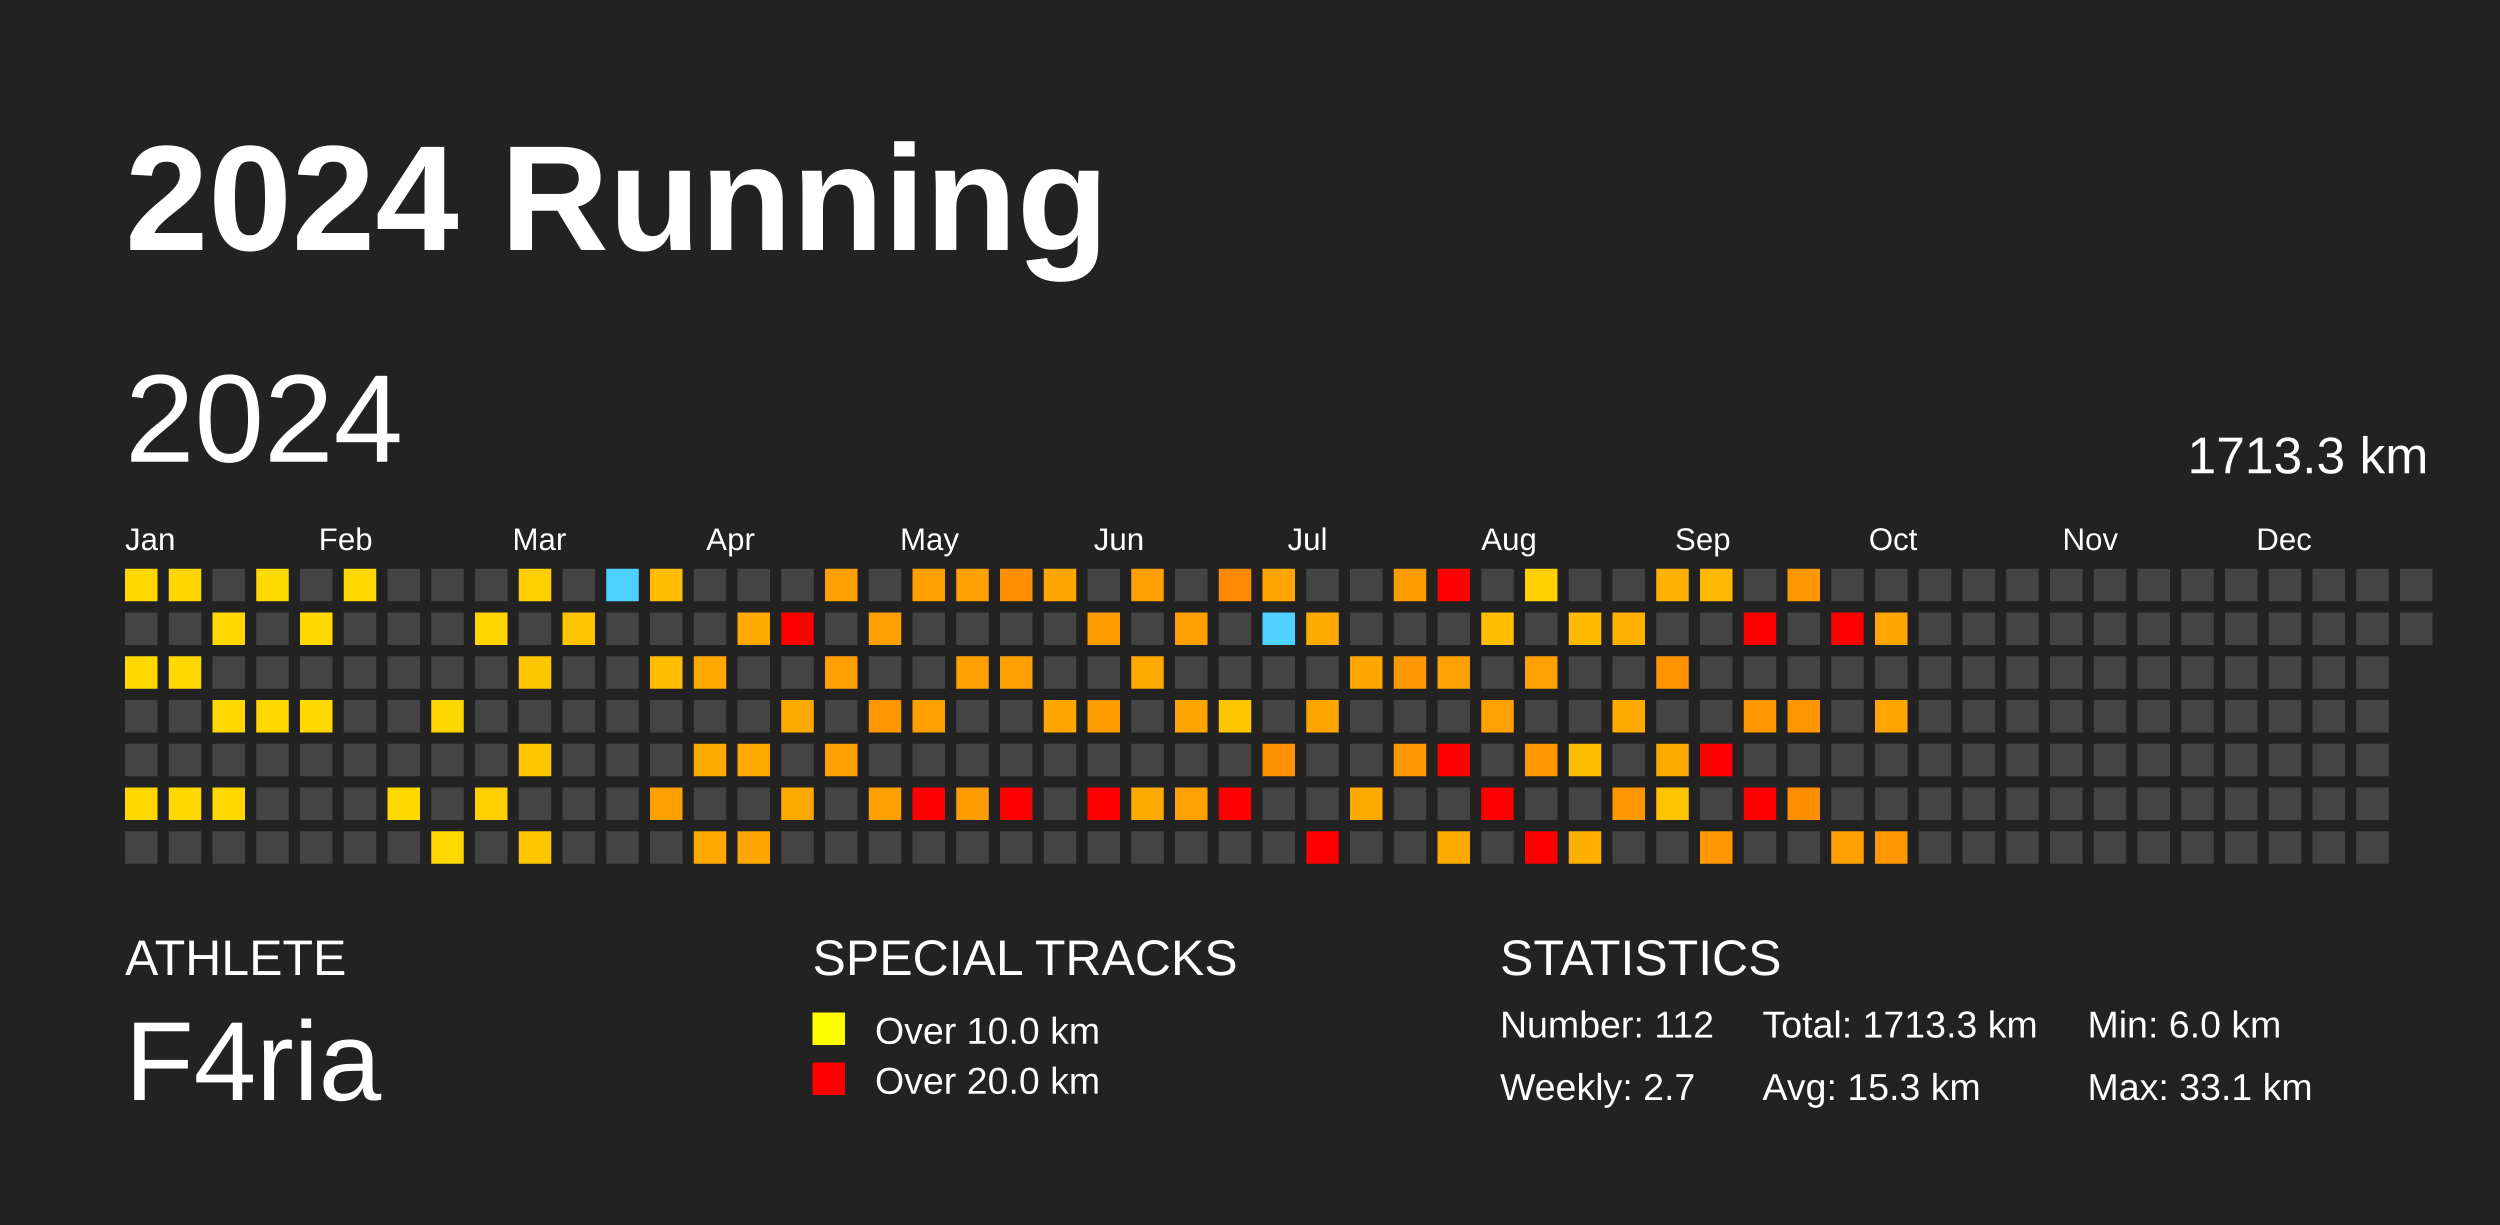
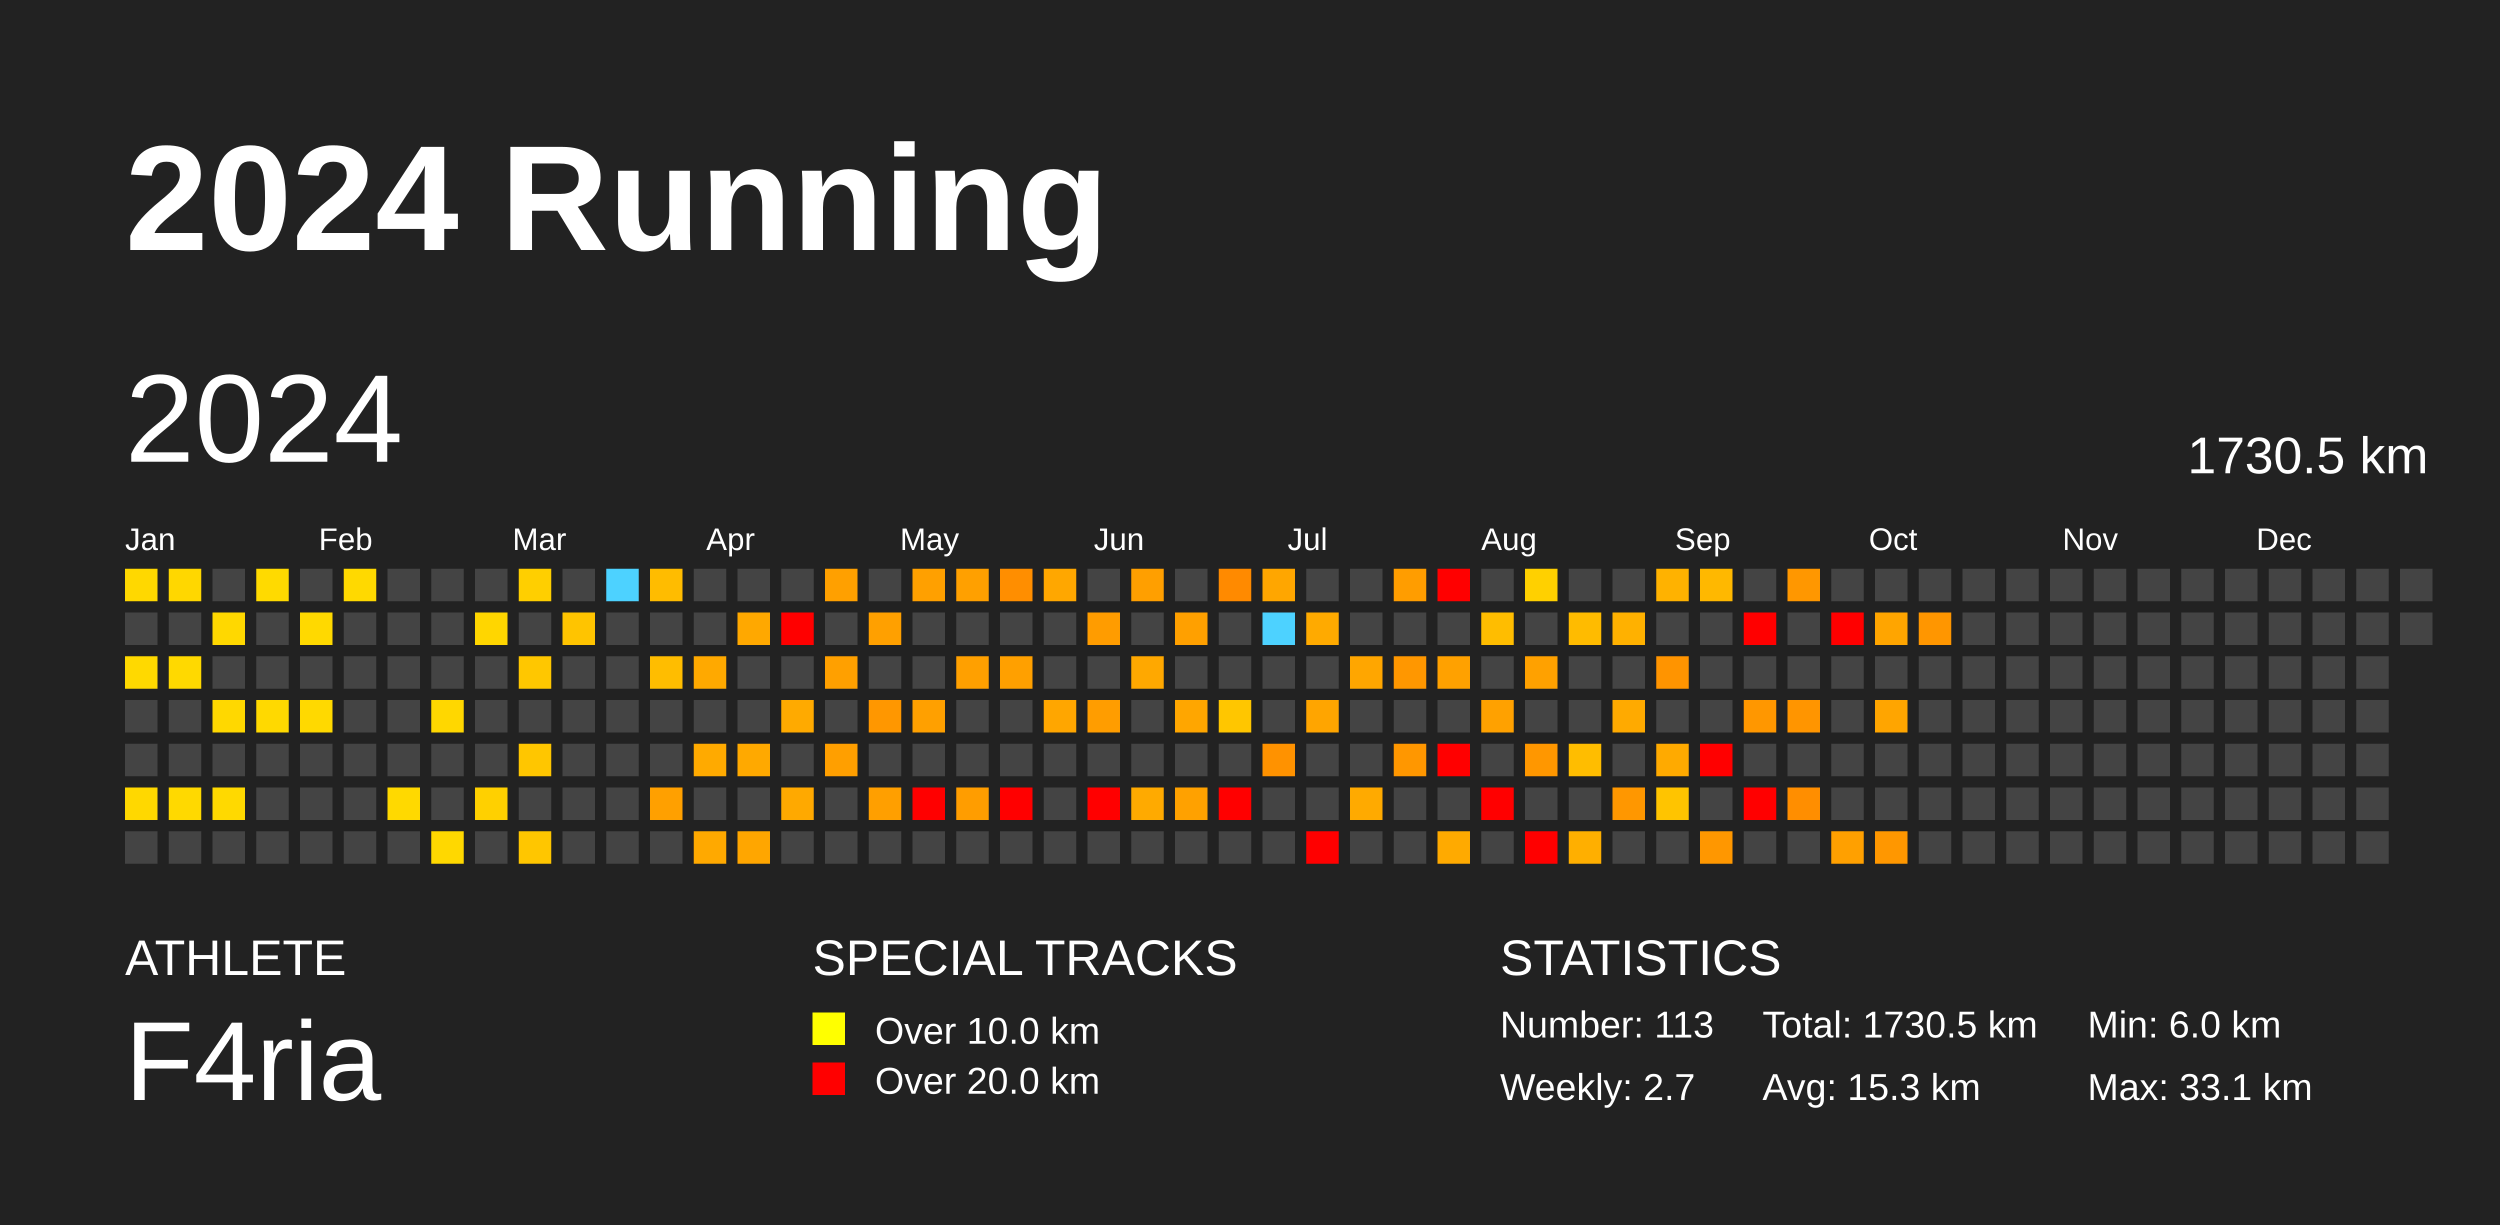
<svg xmlns="http://www.w3.org/2000/svg" baseProfile="full" height="98mm" version="1.1" viewBox="0,0,200,98" width="200mm">
  <defs />
  <rect fill="#222222" height="98" width="200" x="0" y="0" />
  <text fill="#FFFFFF" style="font-size:12px; font-family:Arial; font-weight:bold;" x="10" y="20">2024 Running</text>
  <text fill="#FFFFFF" style="font-size:4px; font-family:Arial" x="10" y="78">ATHLETE</text>
  <text fill="#FFFFFF" style="font-size:9px; font-family:Arial" x="10" y="88">F4ria</text>
  <text fill="#FFFFFF" style="font-size:4px; font-family:Arial" x="65" y="78">SPECIAL TRACKS</text>
  <rect fill="yellow" height="2.6" width="2.6" x="65" y="81" />
  <text fill="#FFFFFF" style="font-size:3px; font-family:Arial" x="70" y="83.5">Over 10.0 km</text>
  <rect fill="red" height="2.6" width="2.6" x="65" y="85" />
  <text fill="#FFFFFF" style="font-size:3px; font-family:Arial" x="70" y="87.5">Over 20.0 km</text>
  <text fill="#FFFFFF" style="font-size:4px; font-family:Arial" x="120" y="78">STATISTICS</text>
-   <text fill="#FFFFFF" style="font-size:3px; font-family:Arial" x="120" y="83">Number: 112</text>
+   <text fill="#FFFFFF" style="font-size:3px; font-family:Arial" x="120" y="83">Number: 113</text>
  <text fill="#FFFFFF" style="font-size:3px; font-family:Arial" x="120" y="88">Weekly: 2.7</text>
-   <text fill="#FFFFFF" style="font-size:3px; font-family:Arial" x="141" y="83">Total: 1713.3 km</text>
+   <text fill="#FFFFFF" style="font-size:3px; font-family:Arial" x="141" y="83">Total: 1730.5 km</text>
  <text fill="#FFFFFF" style="font-size:3px; font-family:Arial" x="141" y="88">Avg: 15.3 km</text>
  <text fill="#FFFFFF" style="font-size:3px; font-family:Arial" x="167" y="83">Min: 6.0 km</text>
  <text fill="#FFFFFF" style="font-size:3px; font-family:Arial" x="167" y="88">Max: 33.1 km</text>
  <text dominant-baseline="hanging" fill="#FFFFFF" style="font-size:10.0px; font-family:Arial;" x="10" y="30">2024</text>
-   <text dominant-baseline="hanging" fill="#FFFFFF" style="font-size:4.125px; font-family:Arial;" x="175" y="35">1713.3 km</text>
+   <text dominant-baseline="hanging" fill="#FFFFFF" style="font-size:4.125px; font-family:Arial;" x="175" y="35">1730.5 km</text>
  <text fill="#FFFFFF" style="font-size:2.5px; font-family:Arial" x="10.0" y="44">Jan</text>
  <text fill="#FFFFFF" style="font-size:2.5px; font-family:Arial" x="25.5" y="44">Feb</text>
  <text fill="#FFFFFF" style="font-size:2.5px; font-family:Arial" x="41.0" y="44">Mar</text>
  <text fill="#FFFFFF" style="font-size:2.5px; font-family:Arial" x="56.5" y="44">Apr</text>
  <text fill="#FFFFFF" style="font-size:2.5px; font-family:Arial" x="72.0" y="44">May</text>
  <text fill="#FFFFFF" style="font-size:2.5px; font-family:Arial" x="87.5" y="44">Jun</text>
  <text fill="#FFFFFF" style="font-size:2.5px; font-family:Arial" x="103.0" y="44">Jul</text>
  <text fill="#FFFFFF" style="font-size:2.5px; font-family:Arial" x="118.5" y="44">Aug</text>
  <text fill="#FFFFFF" style="font-size:2.5px; font-family:Arial" x="134.0" y="44">Sep</text>
  <text fill="#FFFFFF" style="font-size:2.5px; font-family:Arial" x="149.5" y="44">Oct</text>
  <text fill="#FFFFFF" style="font-size:2.5px; font-family:Arial" x="165.0" y="44">Nov</text>
  <text fill="#FFFFFF" style="font-size:2.5px; font-family:Arial" x="180.5" y="44">Dec</text>
  <rect fill="#ffd800" height="2.6" width="2.6" x="10.0" y="45.5" />
  <rect fill="#444444" height="2.6" width="2.6" x="10.0" y="49.0" />
  <rect fill="#ffd900" height="2.6" width="2.6" x="10.0" y="52.5" />
  <rect fill="#444444" height="2.6" width="2.6" x="10.0" y="56.0" />
  <rect fill="#444444" height="2.6" width="2.6" x="10.0" y="59.5" />
  <rect fill="#ffd800" height="2.6" width="2.6" x="10.0" y="63.0" />
  <rect fill="#444444" height="2.6" width="2.6" x="10.0" y="66.5" />
  <rect fill="#ffd700" height="2.6" width="2.6" x="13.5" y="45.5" />
  <rect fill="#444444" height="2.6" width="2.6" x="13.5" y="49.0" />
  <rect fill="#ffd900" height="2.6" width="2.6" x="13.5" y="52.5" />
  <rect fill="#444444" height="2.6" width="2.6" x="13.5" y="56.0" />
  <rect fill="#444444" height="2.6" width="2.6" x="13.5" y="59.5" />
  <rect fill="#ffd900" height="2.6" width="2.6" x="13.5" y="63.0" />
  <rect fill="#444444" height="2.6" width="2.6" x="13.5" y="66.5" />
  <rect fill="#444444" height="2.6" width="2.6" x="17.0" y="45.5" />
  <rect fill="#ffd800" height="2.6" width="2.6" x="17.0" y="49.0" />
  <rect fill="#444444" height="2.6" width="2.6" x="17.0" y="52.5" />
  <rect fill="#ffd800" height="2.6" width="2.6" x="17.0" y="56.0" />
  <rect fill="#444444" height="2.6" width="2.6" x="17.0" y="59.5" />
  <rect fill="#ffd900" height="2.6" width="2.6" x="17.0" y="63.0" />
  <rect fill="#444444" height="2.6" width="2.6" x="17.0" y="66.5" />
  <rect fill="#ffda00" height="2.6" width="2.6" x="20.5" y="45.5" />
  <rect fill="#444444" height="2.6" width="2.6" x="20.5" y="49.0" />
  <rect fill="#444444" height="2.6" width="2.6" x="20.5" y="52.5" />
  <rect fill="#ffd900" height="2.6" width="2.6" x="20.5" y="56.0" />
  <rect fill="#444444" height="2.6" width="2.6" x="20.5" y="59.5" />
  <rect fill="#444444" height="2.6" width="2.6" x="20.5" y="63.0" />
  <rect fill="#444444" height="2.6" width="2.6" x="20.5" y="66.5" />
  <rect fill="#444444" height="2.6" width="2.6" x="24.0" y="45.5" />
  <rect fill="#ffd900" height="2.6" width="2.6" x="24.0" y="49.0" />
  <rect fill="#444444" height="2.6" width="2.6" x="24.0" y="52.5" />
  <rect fill="#ffd900" height="2.6" width="2.6" x="24.0" y="56.0" />
  <rect fill="#444444" height="2.6" width="2.6" x="24.0" y="59.5" />
  <rect fill="#444444" height="2.6" width="2.6" x="24.0" y="63.0" />
  <rect fill="#444444" height="2.6" width="2.6" x="24.0" y="66.5" />
  <rect fill="#ffd900" height="2.6" width="2.6" x="27.5" y="45.5" />
  <rect fill="#444444" height="2.6" width="2.6" x="27.5" y="49.0" />
  <rect fill="#444444" height="2.6" width="2.6" x="27.5" y="52.5" />
  <rect fill="#444444" height="2.6" width="2.6" x="27.5" y="56.0" />
  <rect fill="#444444" height="2.6" width="2.6" x="27.5" y="59.5" />
  <rect fill="#444444" height="2.6" width="2.6" x="27.5" y="63.0" />
  <rect fill="#444444" height="2.6" width="2.6" x="27.5" y="66.5" />
  <rect fill="#444444" height="2.6" width="2.6" x="31.0" y="45.5" />
  <rect fill="#444444" height="2.6" width="2.6" x="31.0" y="49.0" />
  <rect fill="#444444" height="2.6" width="2.6" x="31.0" y="52.5" />
  <rect fill="#444444" height="2.6" width="2.6" x="31.0" y="56.0" />
  <rect fill="#444444" height="2.6" width="2.6" x="31.0" y="59.5" />
  <rect fill="#ffd900" height="2.6" width="2.6" x="31.0" y="63.0" />
  <rect fill="#444444" height="2.6" width="2.6" x="31.0" y="66.5" />
  <rect fill="#444444" height="2.6" width="2.6" x="34.5" y="45.5" />
  <rect fill="#444444" height="2.6" width="2.6" x="34.5" y="49.0" />
  <rect fill="#444444" height="2.6" width="2.6" x="34.5" y="52.5" />
  <rect fill="#ffd700" height="2.6" width="2.6" x="34.5" y="56.0" />
  <rect fill="#444444" height="2.6" width="2.6" x="34.5" y="59.5" />
  <rect fill="#444444" height="2.6" width="2.6" x="34.5" y="63.0" />
  <rect fill="#ffd800" height="2.6" width="2.6" x="34.5" y="66.5" />
  <rect fill="#444444" height="2.6" width="2.6" x="38.0" y="45.5" />
  <rect fill="#ffd600" height="2.6" width="2.6" x="38.0" y="49.0" />
  <rect fill="#444444" height="2.6" width="2.6" x="38.0" y="52.5" />
  <rect fill="#444444" height="2.6" width="2.6" x="38.0" y="56.0" />
  <rect fill="#444444" height="2.6" width="2.6" x="38.0" y="59.5" />
  <rect fill="#ffd000" height="2.6" width="2.6" x="38.0" y="63.0" />
  <rect fill="#444444" height="2.6" width="2.6" x="38.0" y="66.5" />
  <rect fill="#ffcf00" height="2.6" width="2.6" x="41.5" y="45.5" />
  <rect fill="#444444" height="2.6" width="2.6" x="41.5" y="49.0" />
  <rect fill="#ffc700" height="2.6" width="2.6" x="41.5" y="52.5" />
  <rect fill="#444444" height="2.6" width="2.6" x="41.5" y="56.0" />
  <rect fill="#ffc600" height="2.6" width="2.6" x="41.5" y="59.5" />
  <rect fill="#444444" height="2.6" width="2.6" x="41.5" y="63.0" />
  <rect fill="#ffc600" height="2.6" width="2.6" x="41.5" y="66.5" />
  <rect fill="#444444" height="2.6" width="2.6" x="45.0" y="45.5" />
  <rect fill="#ffc400" height="2.6" width="2.6" x="45.0" y="49.0" />
  <rect fill="#444444" height="2.6" width="2.6" x="45.0" y="52.5" />
  <rect fill="#444444" height="2.6" width="2.6" x="45.0" y="56.0" />
  <rect fill="#444444" height="2.6" width="2.6" x="45.0" y="59.5" />
  <rect fill="#444444" height="2.6" width="2.6" x="45.0" y="63.0" />
  <rect fill="#444444" height="2.6" width="2.6" x="45.0" y="66.5" />
  <rect fill="#4dd2ff" height="2.6" width="2.6" x="48.5" y="45.5" />
  <rect fill="#444444" height="2.6" width="2.6" x="48.5" y="49.0" />
  <rect fill="#444444" height="2.6" width="2.6" x="48.5" y="52.5" />
  <rect fill="#444444" height="2.6" width="2.6" x="48.5" y="56.0" />
  <rect fill="#444444" height="2.6" width="2.6" x="48.5" y="59.5" />
  <rect fill="#444444" height="2.6" width="2.6" x="48.5" y="63.0" />
  <rect fill="#444444" height="2.6" width="2.6" x="48.5" y="66.5" />
  <rect fill="#ffbc00" height="2.6" width="2.6" x="52.0" y="45.5" />
  <rect fill="#444444" height="2.6" width="2.6" x="52.0" y="49.0" />
  <rect fill="#ffbd00" height="2.6" width="2.6" x="52.0" y="52.5" />
  <rect fill="#444444" height="2.6" width="2.6" x="52.0" y="56.0" />
  <rect fill="#444444" height="2.6" width="2.6" x="52.0" y="59.5" />
  <rect fill="#ffa000" height="2.6" width="2.6" x="52.0" y="63.0" />
  <rect fill="#444444" height="2.6" width="2.6" x="52.0" y="66.5" />
  <rect fill="#444444" height="2.6" width="2.6" x="55.5" y="45.5" />
  <rect fill="#444444" height="2.6" width="2.6" x="55.5" y="49.0" />
  <rect fill="#ffa900" height="2.6" width="2.6" x="55.5" y="52.5" />
  <rect fill="#444444" height="2.6" width="2.6" x="55.5" y="56.0" />
  <rect fill="#ffaa00" height="2.6" width="2.6" x="55.5" y="59.5" />
  <rect fill="#444444" height="2.6" width="2.6" x="55.5" y="63.0" />
  <rect fill="#ffa900" height="2.6" width="2.6" x="55.5" y="66.5" />
  <rect fill="#444444" height="2.6" width="2.6" x="59.0" y="45.5" />
  <rect fill="#ffa800" height="2.6" width="2.6" x="59.0" y="49.0" />
  <rect fill="#444444" height="2.6" width="2.6" x="59.0" y="52.5" />
  <rect fill="#444444" height="2.6" width="2.6" x="59.0" y="56.0" />
  <rect fill="#ffa900" height="2.6" width="2.6" x="59.0" y="59.5" />
  <rect fill="#444444" height="2.6" width="2.6" x="59.0" y="63.0" />
  <rect fill="#ffa600" height="2.6" width="2.6" x="59.0" y="66.5" />
  <rect fill="#444444" height="2.6" width="2.6" x="62.5" y="45.5" />
  <rect fill="red" height="2.6" width="2.6" x="62.5" y="49.0" />
  <rect fill="#444444" height="2.6" width="2.6" x="62.5" y="52.5" />
  <rect fill="#ffaa00" height="2.6" width="2.6" x="62.5" y="56.0" />
  <rect fill="#444444" height="2.6" width="2.6" x="62.5" y="59.5" />
  <rect fill="#ffa900" height="2.6" width="2.6" x="62.5" y="63.0" />
  <rect fill="#444444" height="2.6" width="2.6" x="62.5" y="66.5" />
  <rect fill="#ffa000" height="2.6" width="2.6" x="66.0" y="45.5" />
  <rect fill="#444444" height="2.6" width="2.6" x="66.0" y="49.0" />
  <rect fill="#ffa000" height="2.6" width="2.6" x="66.0" y="52.5" />
  <rect fill="#444444" height="2.6" width="2.6" x="66.0" y="56.0" />
  <rect fill="#ff9f00" height="2.6" width="2.6" x="66.0" y="59.5" />
  <rect fill="#444444" height="2.6" width="2.6" x="66.0" y="63.0" />
  <rect fill="#444444" height="2.6" width="2.6" x="66.0" y="66.5" />
  <rect fill="#444444" height="2.6" width="2.6" x="69.5" y="45.5" />
  <rect fill="#ffa000" height="2.6" width="2.6" x="69.5" y="49.0" />
  <rect fill="#444444" height="2.6" width="2.6" x="69.5" y="52.5" />
  <rect fill="#ff9700" height="2.6" width="2.6" x="69.5" y="56.0" />
  <rect fill="#444444" height="2.6" width="2.6" x="69.5" y="59.5" />
  <rect fill="#ff9f00" height="2.6" width="2.6" x="69.5" y="63.0" />
  <rect fill="#444444" height="2.6" width="2.6" x="69.5" y="66.5" />
  <rect fill="#ffa000" height="2.6" width="2.6" x="73.0" y="45.5" />
  <rect fill="#444444" height="2.6" width="2.6" x="73.0" y="49.0" />
  <rect fill="#444444" height="2.6" width="2.6" x="73.0" y="52.5" />
  <rect fill="#ffa000" height="2.6" width="2.6" x="73.0" y="56.0" />
  <rect fill="#444444" height="2.6" width="2.6" x="73.0" y="59.5" />
  <rect fill="red" height="2.6" width="2.6" x="73.0" y="63.0" />
  <rect fill="#444444" height="2.6" width="2.6" x="73.0" y="66.5" />
  <rect fill="#ffa000" height="2.6" width="2.6" x="76.5" y="45.5" />
  <rect fill="#444444" height="2.6" width="2.6" x="76.5" y="49.0" />
  <rect fill="#ffa000" height="2.6" width="2.6" x="76.5" y="52.5" />
  <rect fill="#444444" height="2.6" width="2.6" x="76.5" y="56.0" />
  <rect fill="#444444" height="2.6" width="2.6" x="76.5" y="59.5" />
  <rect fill="#ff9d00" height="2.6" width="2.6" x="76.5" y="63.0" />
  <rect fill="#444444" height="2.6" width="2.6" x="76.5" y="66.5" />
  <rect fill="#ff8e00" height="2.6" width="2.6" x="80.0" y="45.5" />
  <rect fill="#444444" height="2.6" width="2.6" x="80.0" y="49.0" />
  <rect fill="#ffa000" height="2.6" width="2.6" x="80.0" y="52.5" />
  <rect fill="#444444" height="2.6" width="2.6" x="80.0" y="56.0" />
  <rect fill="#444444" height="2.6" width="2.6" x="80.0" y="59.5" />
  <rect fill="red" height="2.6" width="2.6" x="80.0" y="63.0" />
  <rect fill="#444444" height="2.6" width="2.6" x="80.0" y="66.5" />
  <rect fill="#ffa700" height="2.6" width="2.6" x="83.5" y="45.5" />
  <rect fill="#444444" height="2.6" width="2.6" x="83.5" y="49.0" />
  <rect fill="#444444" height="2.6" width="2.6" x="83.5" y="52.5" />
  <rect fill="#ffa600" height="2.6" width="2.6" x="83.5" y="56.0" />
  <rect fill="#444444" height="2.6" width="2.6" x="83.5" y="59.5" />
  <rect fill="#444444" height="2.6" width="2.6" x="83.5" y="63.0" />
  <rect fill="#444444" height="2.6" width="2.6" x="83.5" y="66.5" />
  <rect fill="#444444" height="2.6" width="2.6" x="87.0" y="45.5" />
  <rect fill="#ff9c00" height="2.6" width="2.6" x="87.0" y="49.0" />
  <rect fill="#444444" height="2.6" width="2.6" x="87.0" y="52.5" />
  <rect fill="#ff9d00" height="2.6" width="2.6" x="87.0" y="56.0" />
  <rect fill="#444444" height="2.6" width="2.6" x="87.0" y="59.5" />
  <rect fill="red" height="2.6" width="2.6" x="87.0" y="63.0" />
  <rect fill="#444444" height="2.6" width="2.6" x="87.0" y="66.5" />
  <rect fill="#ff9f00" height="2.6" width="2.6" x="90.5" y="45.5" />
  <rect fill="#444444" height="2.6" width="2.6" x="90.5" y="49.0" />
  <rect fill="#ffa800" height="2.6" width="2.6" x="90.5" y="52.5" />
  <rect fill="#444444" height="2.6" width="2.6" x="90.5" y="56.0" />
  <rect fill="#444444" height="2.6" width="2.6" x="90.5" y="59.5" />
  <rect fill="#ffaa00" height="2.6" width="2.6" x="90.5" y="63.0" />
  <rect fill="#444444" height="2.6" width="2.6" x="90.5" y="66.5" />
  <rect fill="#444444" height="2.6" width="2.6" x="94.0" y="45.5" />
  <rect fill="#ffa000" height="2.6" width="2.6" x="94.0" y="49.0" />
  <rect fill="#444444" height="2.6" width="2.6" x="94.0" y="52.5" />
  <rect fill="#ffa600" height="2.6" width="2.6" x="94.0" y="56.0" />
  <rect fill="#444444" height="2.6" width="2.6" x="94.0" y="59.5" />
  <rect fill="#ffa100" height="2.6" width="2.6" x="94.0" y="63.0" />
  <rect fill="#444444" height="2.6" width="2.6" x="94.0" y="66.5" />
  <rect fill="#ff8a00" height="2.6" width="2.6" x="97.5" y="45.5" />
  <rect fill="#444444" height="2.6" width="2.6" x="97.5" y="49.0" />
  <rect fill="#444444" height="2.6" width="2.6" x="97.5" y="52.5" />
  <rect fill="#ffc600" height="2.6" width="2.6" x="97.5" y="56.0" />
  <rect fill="#444444" height="2.6" width="2.6" x="97.5" y="59.5" />
  <rect fill="red" height="2.6" width="2.6" x="97.5" y="63.0" />
  <rect fill="#444444" height="2.6" width="2.6" x="97.5" y="66.5" />
  <rect fill="#ffa600" height="2.6" width="2.6" x="101.0" y="45.5" />
  <rect fill="#4dd2ff" height="2.6" width="2.6" x="101.0" y="49.0" />
  <rect fill="#444444" height="2.6" width="2.6" x="101.0" y="52.5" />
  <rect fill="#444444" height="2.6" width="2.6" x="101.0" y="56.0" />
  <rect fill="#ff9200" height="2.6" width="2.6" x="101.0" y="59.5" />
  <rect fill="#444444" height="2.6" width="2.6" x="101.0" y="63.0" />
  <rect fill="#444444" height="2.6" width="2.6" x="101.0" y="66.5" />
  <rect fill="#444444" height="2.6" width="2.6" x="104.5" y="45.5" />
  <rect fill="#ffaa00" height="2.6" width="2.6" x="104.5" y="49.0" />
  <rect fill="#444444" height="2.6" width="2.6" x="104.5" y="52.5" />
  <rect fill="#ffa500" height="2.6" width="2.6" x="104.5" y="56.0" />
  <rect fill="#444444" height="2.6" width="2.6" x="104.5" y="59.5" />
  <rect fill="#444444" height="2.6" width="2.6" x="104.5" y="63.0" />
  <rect fill="red" height="2.6" width="2.6" x="104.5" y="66.5" />
  <rect fill="#444444" height="2.6" width="2.6" x="108.0" y="45.5" />
  <rect fill="#444444" height="2.6" width="2.6" x="108.0" y="49.0" />
  <rect fill="#ffa600" height="2.6" width="2.6" x="108.0" y="52.5" />
  <rect fill="#444444" height="2.6" width="2.6" x="108.0" y="56.0" />
  <rect fill="#444444" height="2.6" width="2.6" x="108.0" y="59.5" />
  <rect fill="#ffaa00" height="2.6" width="2.6" x="108.0" y="63.0" />
  <rect fill="#444444" height="2.6" width="2.6" x="108.0" y="66.5" />
  <rect fill="#ff9d00" height="2.6" width="2.6" x="111.5" y="45.5" />
  <rect fill="#444444" height="2.6" width="2.6" x="111.5" y="49.0" />
  <rect fill="#ff9700" height="2.6" width="2.6" x="111.5" y="52.5" />
  <rect fill="#444444" height="2.6" width="2.6" x="111.5" y="56.0" />
  <rect fill="#ff9700" height="2.6" width="2.6" x="111.5" y="59.5" />
  <rect fill="#444444" height="2.6" width="2.6" x="111.5" y="63.0" />
  <rect fill="#444444" height="2.6" width="2.6" x="111.5" y="66.5" />
  <rect fill="red" height="2.6" width="2.6" x="115.0" y="45.5" />
  <rect fill="#444444" height="2.6" width="2.6" x="115.0" y="49.0" />
  <rect fill="#ffa100" height="2.6" width="2.6" x="115.0" y="52.5" />
  <rect fill="#444444" height="2.6" width="2.6" x="115.0" y="56.0" />
  <rect fill="red" height="2.6" width="2.6" x="115.0" y="59.5" />
  <rect fill="#444444" height="2.6" width="2.6" x="115.0" y="63.0" />
  <rect fill="#ffaa00" height="2.6" width="2.6" x="115.0" y="66.5" />
  <rect fill="#444444" height="2.6" width="2.6" x="118.5" y="45.5" />
  <rect fill="#ffbd00" height="2.6" width="2.6" x="118.5" y="49.0" />
  <rect fill="#444444" height="2.6" width="2.6" x="118.5" y="52.5" />
  <rect fill="#ffa100" height="2.6" width="2.6" x="118.5" y="56.0" />
  <rect fill="#444444" height="2.6" width="2.6" x="118.5" y="59.5" />
  <rect fill="red" height="2.6" width="2.6" x="118.5" y="63.0" />
  <rect fill="#444444" height="2.6" width="2.6" x="118.5" y="66.5" />
  <rect fill="#ffd000" height="2.6" width="2.6" x="122.0" y="45.5" />
  <rect fill="#444444" height="2.6" width="2.6" x="122.0" y="49.0" />
  <rect fill="#ffa100" height="2.6" width="2.6" x="122.0" y="52.5" />
  <rect fill="#444444" height="2.6" width="2.6" x="122.0" y="56.0" />
  <rect fill="#ff9700" height="2.6" width="2.6" x="122.0" y="59.5" />
  <rect fill="#444444" height="2.6" width="2.6" x="122.0" y="63.0" />
  <rect fill="red" height="2.6" width="2.6" x="122.0" y="66.5" />
  <rect fill="#444444" height="2.6" width="2.6" x="125.5" y="45.5" />
  <rect fill="#ffbb00" height="2.6" width="2.6" x="125.5" y="49.0" />
  <rect fill="#444444" height="2.6" width="2.6" x="125.5" y="52.5" />
  <rect fill="#444444" height="2.6" width="2.6" x="125.5" y="56.0" />
  <rect fill="#ffbd00" height="2.6" width="2.6" x="125.5" y="59.5" />
  <rect fill="#444444" height="2.6" width="2.6" x="125.5" y="63.0" />
  <rect fill="#ffaf00" height="2.6" width="2.6" x="125.5" y="66.5" />
  <rect fill="#444444" height="2.6" width="2.6" x="129.0" y="45.5" />
  <rect fill="#ffb100" height="2.6" width="2.6" x="129.0" y="49.0" />
  <rect fill="#444444" height="2.6" width="2.6" x="129.0" y="52.5" />
  <rect fill="#ffaa00" height="2.6" width="2.6" x="129.0" y="56.0" />
  <rect fill="#444444" height="2.6" width="2.6" x="129.0" y="59.5" />
  <rect fill="#ff9700" height="2.6" width="2.6" x="129.0" y="63.0" />
  <rect fill="#444444" height="2.6" width="2.6" x="129.0" y="66.5" />
  <rect fill="#ffb200" height="2.6" width="2.6" x="132.5" y="45.5" />
  <rect fill="#444444" height="2.6" width="2.6" x="132.5" y="49.0" />
  <rect fill="#ff9400" height="2.6" width="2.6" x="132.5" y="52.5" />
  <rect fill="#444444" height="2.6" width="2.6" x="132.5" y="56.0" />
  <rect fill="#ffaa00" height="2.6" width="2.6" x="132.5" y="59.5" />
  <rect fill="#ffc400" height="2.6" width="2.6" x="132.5" y="63.0" />
  <rect fill="#444444" height="2.6" width="2.6" x="132.5" y="66.5" />
  <rect fill="#ffb800" height="2.6" width="2.6" x="136.0" y="45.5" />
  <rect fill="#444444" height="2.6" width="2.6" x="136.0" y="49.0" />
  <rect fill="#444444" height="2.6" width="2.6" x="136.0" y="52.5" />
  <rect fill="#444444" height="2.6" width="2.6" x="136.0" y="56.0" />
  <rect fill="red" height="2.6" width="2.6" x="136.0" y="59.5" />
  <rect fill="#444444" height="2.6" width="2.6" x="136.0" y="63.0" />
  <rect fill="#ff9700" height="2.6" width="2.6" x="136.0" y="66.5" />
  <rect fill="#444444" height="2.6" width="2.6" x="139.5" y="45.5" />
  <rect fill="red" height="2.6" width="2.6" x="139.5" y="49.0" />
  <rect fill="#444444" height="2.6" width="2.6" x="139.5" y="52.5" />
  <rect fill="#ff9700" height="2.6" width="2.6" x="139.5" y="56.0" />
  <rect fill="#444444" height="2.6" width="2.6" x="139.5" y="59.5" />
  <rect fill="red" height="2.6" width="2.6" x="139.5" y="63.0" />
  <rect fill="#444444" height="2.6" width="2.6" x="139.5" y="66.5" />
  <rect fill="#ff9700" height="2.6" width="2.6" x="143.0" y="45.5" />
  <rect fill="#444444" height="2.6" width="2.6" x="143.0" y="49.0" />
  <rect fill="#444444" height="2.6" width="2.6" x="143.0" y="52.5" />
  <rect fill="#ff9500" height="2.6" width="2.6" x="143.0" y="56.0" />
  <rect fill="#444444" height="2.6" width="2.6" x="143.0" y="59.5" />
  <rect fill="#ff8e00" height="2.6" width="2.6" x="143.0" y="63.0" />
  <rect fill="#444444" height="2.6" width="2.6" x="143.0" y="66.5" />
  <rect fill="#444444" height="2.6" width="2.6" x="146.5" y="45.5" />
  <rect fill="red" height="2.6" width="2.6" x="146.5" y="49.0" />
  <rect fill="#444444" height="2.6" width="2.6" x="146.5" y="52.5" />
  <rect fill="#444444" height="2.6" width="2.6" x="146.5" y="56.0" />
  <rect fill="#444444" height="2.6" width="2.6" x="146.5" y="59.5" />
  <rect fill="#444444" height="2.6" width="2.6" x="146.5" y="63.0" />
  <rect fill="#ffa000" height="2.6" width="2.6" x="146.5" y="66.5" />
  <rect fill="#444444" height="2.6" width="2.6" x="150.0" y="45.5" />
  <rect fill="#ffa500" height="2.6" width="2.6" x="150.0" y="49.0" />
  <rect fill="#444444" height="2.6" width="2.6" x="150.0" y="52.5" />
  <rect fill="#ffa500" height="2.6" width="2.6" x="150.0" y="56.0" />
  <rect fill="#444444" height="2.6" width="2.6" x="150.0" y="59.5" />
  <rect fill="#444444" height="2.6" width="2.6" x="150.0" y="63.0" />
  <rect fill="#ff9700" height="2.6" width="2.6" x="150.0" y="66.5" />
  <rect fill="#444444" height="2.6" width="2.6" x="153.5" y="45.5" />
-   <rect fill="#444444" height="2.6" width="2.6" x="153.5" y="49.0" />
+   <rect fill="#ff9600" height="2.6" width="2.6" x="153.5" y="49.0" />
  <rect fill="#444444" height="2.6" width="2.6" x="153.5" y="52.5" />
  <rect fill="#444444" height="2.6" width="2.6" x="153.5" y="56.0" />
  <rect fill="#444444" height="2.6" width="2.6" x="153.5" y="59.5" />
  <rect fill="#444444" height="2.6" width="2.6" x="153.5" y="63.0" />
  <rect fill="#444444" height="2.6" width="2.6" x="153.5" y="66.5" />
  <rect fill="#444444" height="2.6" width="2.6" x="157.0" y="45.5" />
  <rect fill="#444444" height="2.6" width="2.6" x="157.0" y="49.0" />
  <rect fill="#444444" height="2.6" width="2.6" x="157.0" y="52.5" />
  <rect fill="#444444" height="2.6" width="2.6" x="157.0" y="56.0" />
  <rect fill="#444444" height="2.6" width="2.6" x="157.0" y="59.5" />
  <rect fill="#444444" height="2.6" width="2.6" x="157.0" y="63.0" />
  <rect fill="#444444" height="2.6" width="2.6" x="157.0" y="66.5" />
  <rect fill="#444444" height="2.6" width="2.6" x="160.5" y="45.5" />
  <rect fill="#444444" height="2.6" width="2.6" x="160.5" y="49.0" />
  <rect fill="#444444" height="2.6" width="2.6" x="160.5" y="52.5" />
  <rect fill="#444444" height="2.6" width="2.6" x="160.5" y="56.0" />
  <rect fill="#444444" height="2.6" width="2.6" x="160.5" y="59.5" />
  <rect fill="#444444" height="2.6" width="2.6" x="160.5" y="63.0" />
  <rect fill="#444444" height="2.6" width="2.6" x="160.5" y="66.5" />
  <rect fill="#444444" height="2.6" width="2.6" x="164.0" y="45.5" />
  <rect fill="#444444" height="2.6" width="2.6" x="164.0" y="49.0" />
  <rect fill="#444444" height="2.6" width="2.6" x="164.0" y="52.5" />
  <rect fill="#444444" height="2.6" width="2.6" x="164.0" y="56.0" />
  <rect fill="#444444" height="2.6" width="2.6" x="164.0" y="59.5" />
  <rect fill="#444444" height="2.6" width="2.6" x="164.0" y="63.0" />
  <rect fill="#444444" height="2.6" width="2.6" x="164.0" y="66.5" />
  <rect fill="#444444" height="2.6" width="2.6" x="167.5" y="45.5" />
  <rect fill="#444444" height="2.6" width="2.6" x="167.5" y="49.0" />
  <rect fill="#444444" height="2.6" width="2.6" x="167.5" y="52.5" />
  <rect fill="#444444" height="2.6" width="2.6" x="167.5" y="56.0" />
  <rect fill="#444444" height="2.6" width="2.6" x="167.5" y="59.5" />
  <rect fill="#444444" height="2.6" width="2.6" x="167.5" y="63.0" />
  <rect fill="#444444" height="2.6" width="2.6" x="167.5" y="66.5" />
  <rect fill="#444444" height="2.6" width="2.6" x="171.0" y="45.5" />
  <rect fill="#444444" height="2.6" width="2.6" x="171.0" y="49.0" />
  <rect fill="#444444" height="2.6" width="2.6" x="171.0" y="52.5" />
  <rect fill="#444444" height="2.6" width="2.6" x="171.0" y="56.0" />
  <rect fill="#444444" height="2.6" width="2.6" x="171.0" y="59.5" />
  <rect fill="#444444" height="2.6" width="2.6" x="171.0" y="63.0" />
  <rect fill="#444444" height="2.6" width="2.6" x="171.0" y="66.5" />
  <rect fill="#444444" height="2.6" width="2.6" x="174.5" y="45.5" />
  <rect fill="#444444" height="2.6" width="2.6" x="174.5" y="49.0" />
  <rect fill="#444444" height="2.6" width="2.6" x="174.5" y="52.5" />
  <rect fill="#444444" height="2.6" width="2.6" x="174.5" y="56.0" />
  <rect fill="#444444" height="2.6" width="2.6" x="174.5" y="59.5" />
  <rect fill="#444444" height="2.6" width="2.6" x="174.5" y="63.0" />
  <rect fill="#444444" height="2.6" width="2.6" x="174.5" y="66.5" />
  <rect fill="#444444" height="2.6" width="2.6" x="178.0" y="45.5" />
  <rect fill="#444444" height="2.6" width="2.6" x="178.0" y="49.0" />
  <rect fill="#444444" height="2.6" width="2.6" x="178.0" y="52.5" />
  <rect fill="#444444" height="2.6" width="2.6" x="178.0" y="56.0" />
  <rect fill="#444444" height="2.6" width="2.6" x="178.0" y="59.5" />
  <rect fill="#444444" height="2.6" width="2.6" x="178.0" y="63.0" />
  <rect fill="#444444" height="2.6" width="2.6" x="178.0" y="66.5" />
  <rect fill="#444444" height="2.6" width="2.6" x="181.5" y="45.5" />
  <rect fill="#444444" height="2.6" width="2.6" x="181.5" y="49.0" />
  <rect fill="#444444" height="2.6" width="2.6" x="181.5" y="52.5" />
  <rect fill="#444444" height="2.6" width="2.6" x="181.5" y="56.0" />
  <rect fill="#444444" height="2.6" width="2.6" x="181.5" y="59.5" />
  <rect fill="#444444" height="2.6" width="2.6" x="181.5" y="63.0" />
  <rect fill="#444444" height="2.6" width="2.6" x="181.5" y="66.5" />
  <rect fill="#444444" height="2.6" width="2.6" x="185.0" y="45.5" />
  <rect fill="#444444" height="2.6" width="2.6" x="185.0" y="49.0" />
  <rect fill="#444444" height="2.6" width="2.6" x="185.0" y="52.5" />
  <rect fill="#444444" height="2.6" width="2.6" x="185.0" y="56.0" />
  <rect fill="#444444" height="2.6" width="2.6" x="185.0" y="59.5" />
  <rect fill="#444444" height="2.6" width="2.6" x="185.0" y="63.0" />
  <rect fill="#444444" height="2.6" width="2.6" x="185.0" y="66.5" />
  <rect fill="#444444" height="2.6" width="2.6" x="188.5" y="45.5" />
  <rect fill="#444444" height="2.6" width="2.6" x="188.5" y="49.0" />
  <rect fill="#444444" height="2.6" width="2.6" x="188.5" y="52.5" />
  <rect fill="#444444" height="2.6" width="2.6" x="188.5" y="56.0" />
  <rect fill="#444444" height="2.6" width="2.6" x="188.5" y="59.5" />
  <rect fill="#444444" height="2.6" width="2.6" x="188.5" y="63.0" />
  <rect fill="#444444" height="2.6" width="2.6" x="188.5" y="66.5" />
  <rect fill="#444444" height="2.6" width="2.6" x="192.0" y="45.5" />
  <rect fill="#444444" height="2.6" width="2.6" x="192.0" y="49.0" />
</svg>
